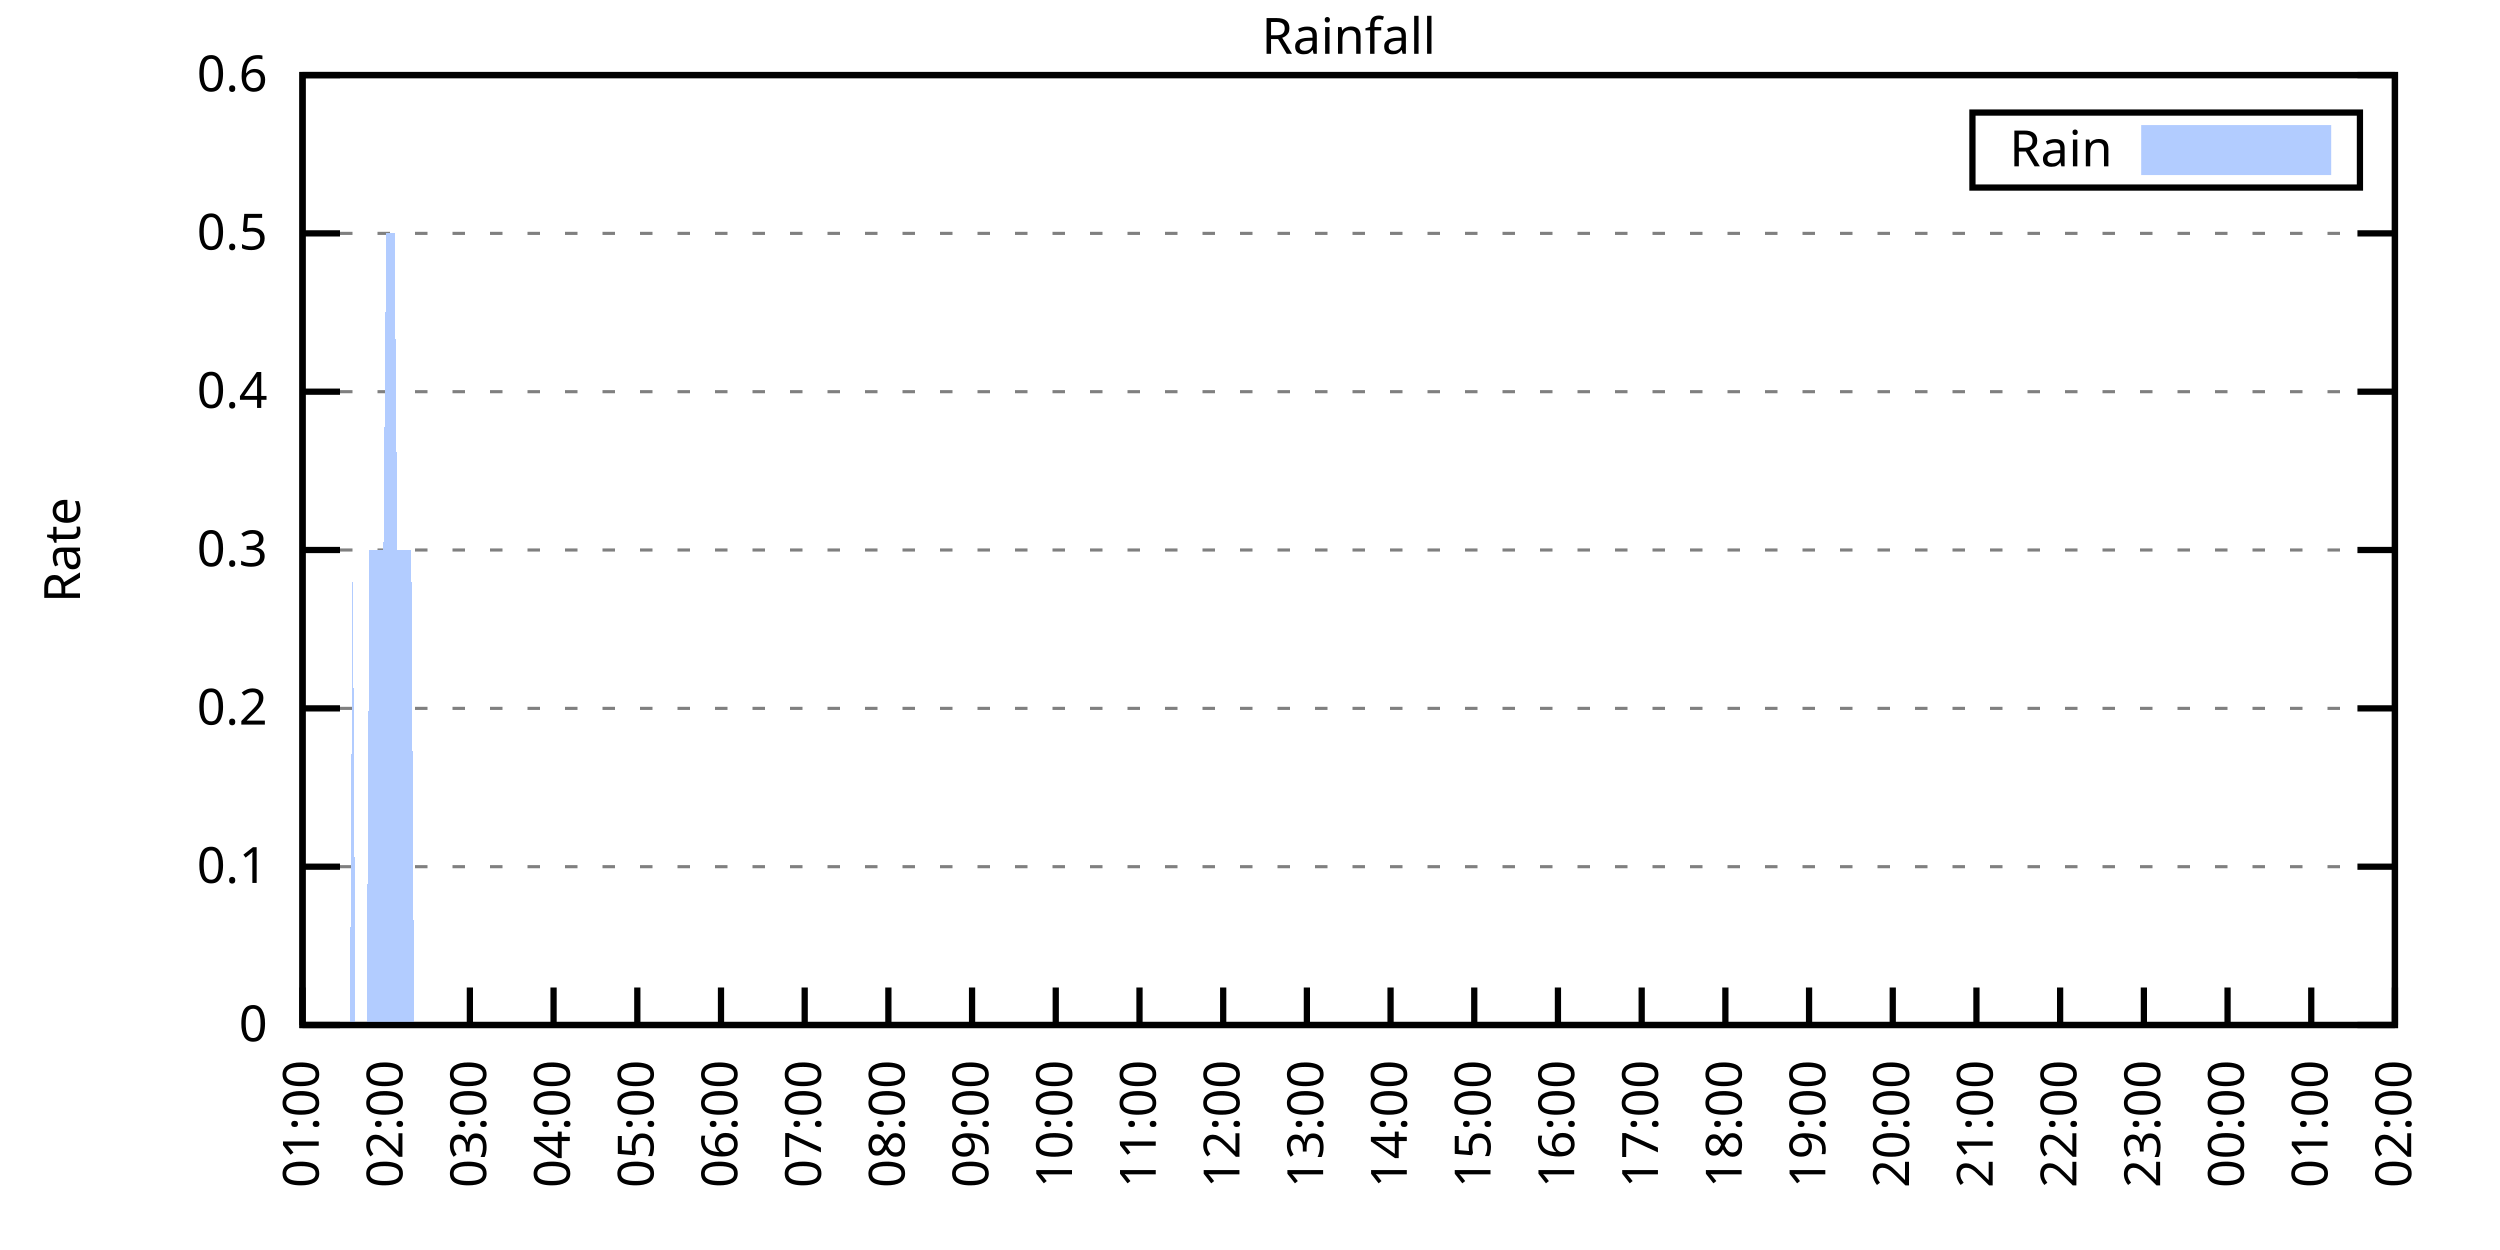
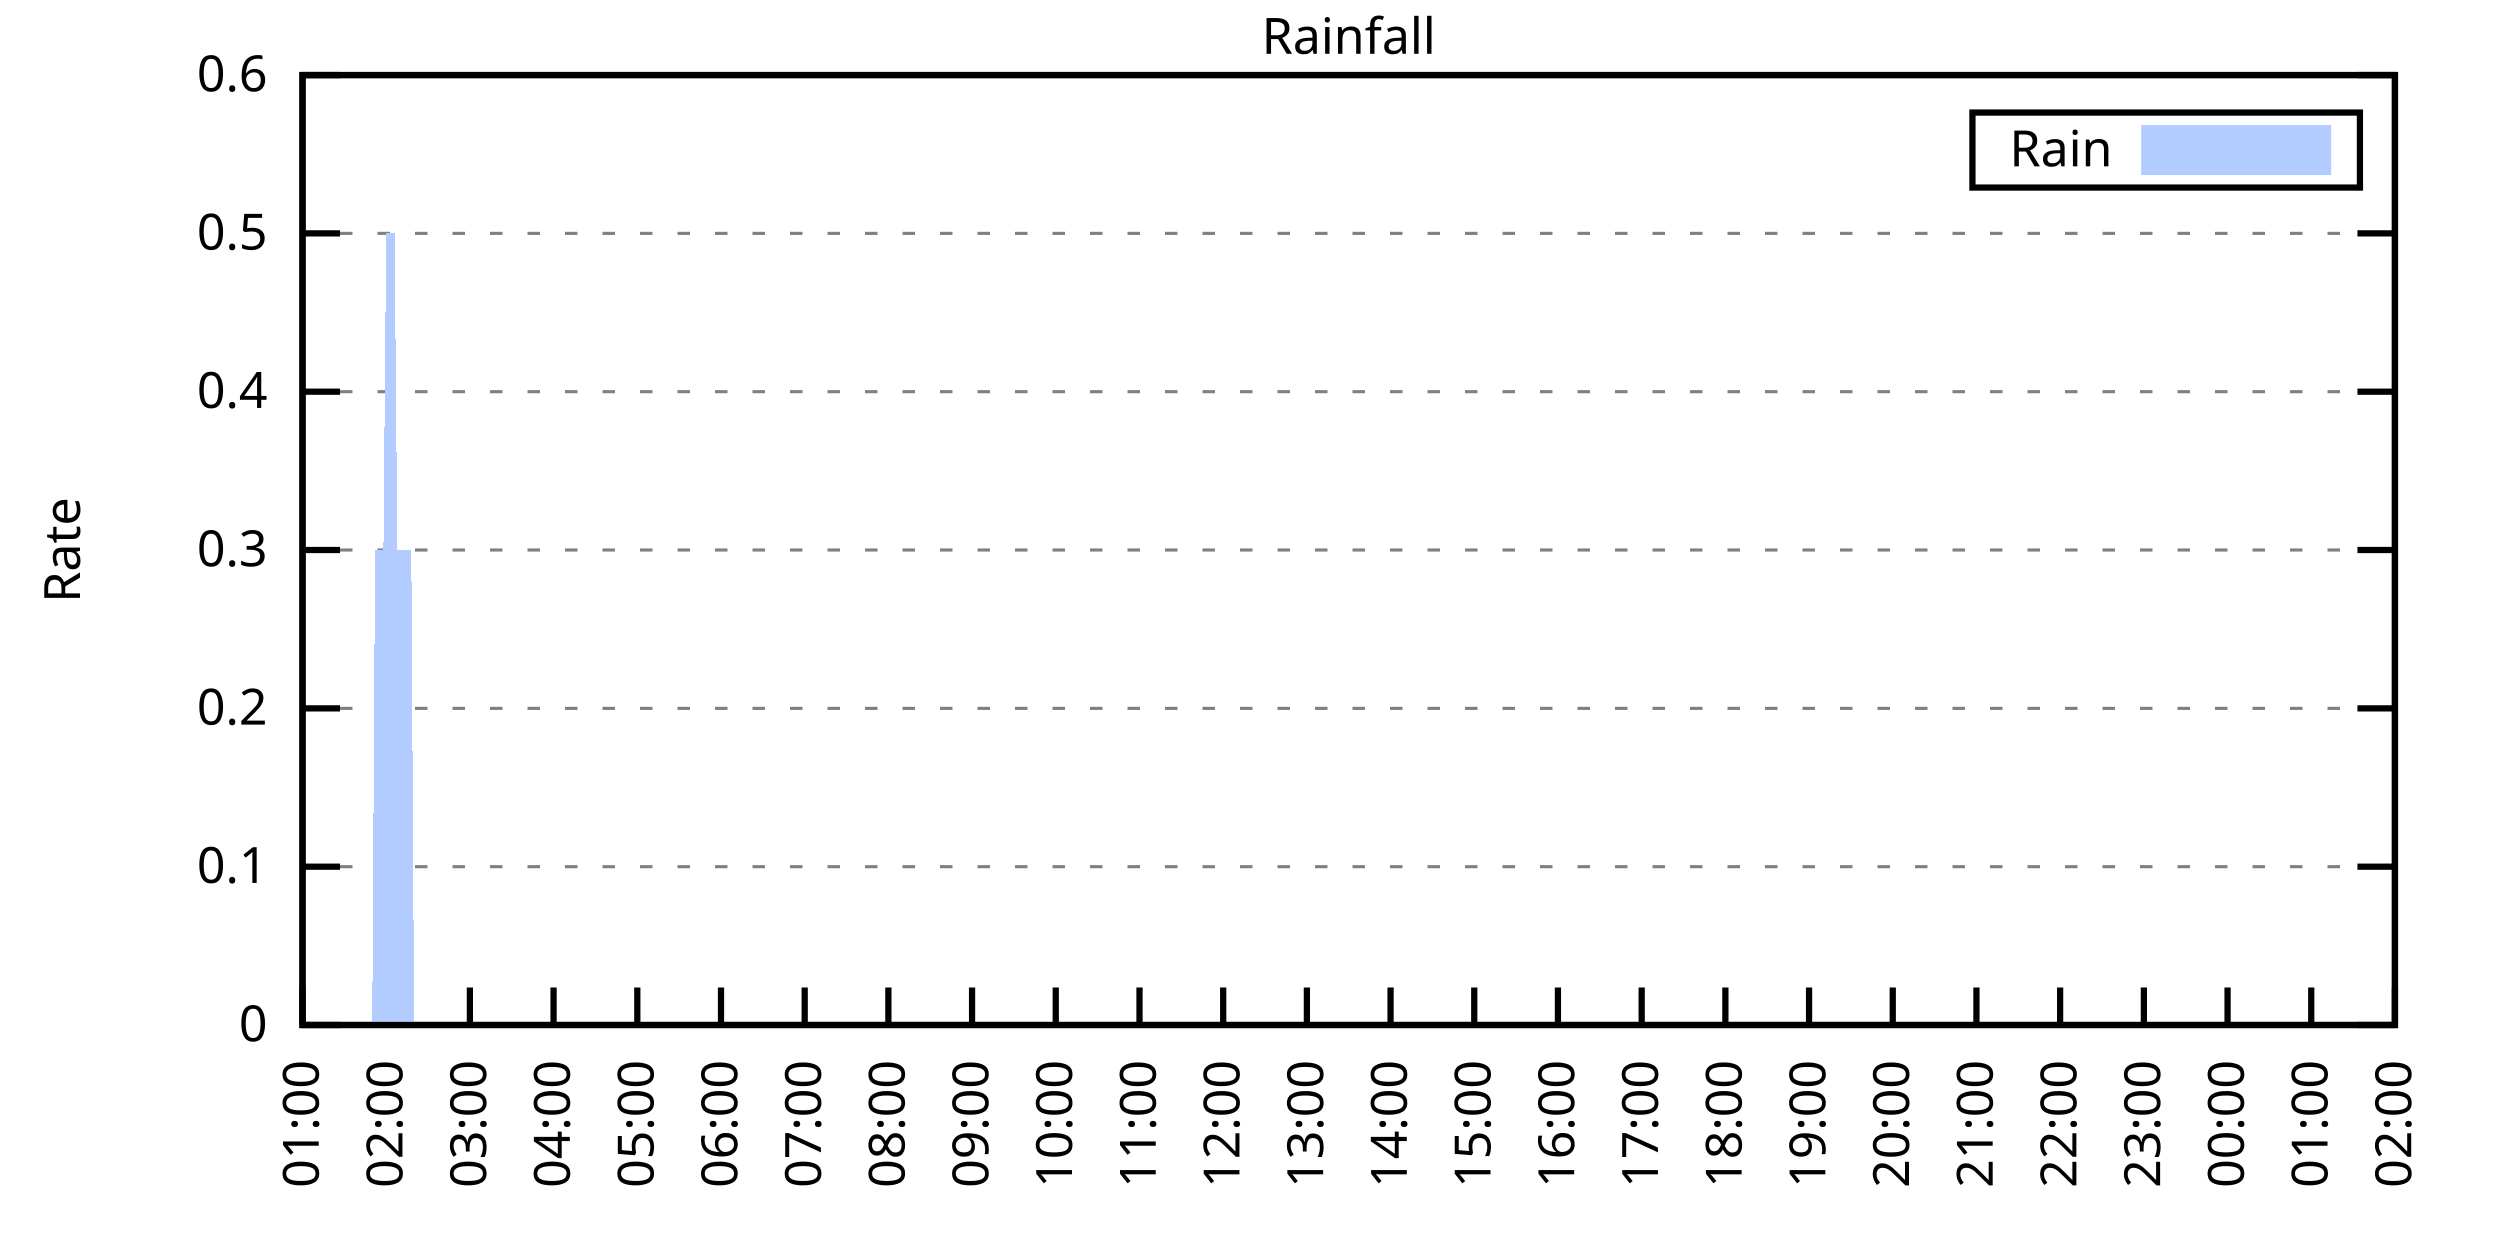
<svg xmlns="http://www.w3.org/2000/svg" xmlns:xlink="http://www.w3.org/1999/xlink" width="400" height="200" viewBox="0 0 400 200">
  <g id="gnuplot_canvas">
    <rect x="0" y="0" width="400" height="200" fill="none" />
    <defs>
      <circle id="gpDot" r="0.5" stroke-width="0.5" stroke="currentColor" />
      <path id="gpPt0" stroke-width="0.333" stroke="currentColor" d="M-1,0 h2 M0,-1 v2" />
      <path id="gpPt1" stroke-width="0.333" stroke="currentColor" d="M-1,-1 L1,1 M1,-1 L-1,1" />
      <path id="gpPt2" stroke-width="0.333" stroke="currentColor" d="M-1,0 L1,0 M0,-1 L0,1 M-1,-1 L1,1 M-1,1 L1,-1" />
      <rect id="gpPt3" stroke-width="0.333" stroke="currentColor" x="-1" y="-1" width="2" height="2" />
      <rect id="gpPt4" stroke-width="0.333" stroke="currentColor" fill="currentColor" x="-1" y="-1" width="2" height="2" />
      <circle id="gpPt5" stroke-width="0.333" stroke="currentColor" cx="0" cy="0" r="1" />
      <use xlink:href="#gpPt5" id="gpPt6" fill="currentColor" stroke="none" />
      <path id="gpPt7" stroke-width="0.333" stroke="currentColor" d="M0,-1.33 L-1.33,0.67 L1.33,0.67 z" />
      <use xlink:href="#gpPt7" id="gpPt8" fill="currentColor" stroke="none" />
      <use xlink:href="#gpPt7" id="gpPt9" stroke="currentColor" transform="rotate(180)" />
      <use xlink:href="#gpPt9" id="gpPt10" fill="currentColor" stroke="none" />
      <use xlink:href="#gpPt3" id="gpPt11" stroke="currentColor" transform="rotate(45)" />
      <use xlink:href="#gpPt11" id="gpPt12" fill="currentColor" stroke="none" />
      <path id="gpPt13" stroke-width="0.333" stroke="currentColor" d="M0,1.330 L1.265,0.411 L0.782,-1.067 L-0.782,-1.076 L-1.265,0.411 z" />
      <use xlink:href="#gpPt13" id="gpPt14" fill="currentColor" stroke="none" />
      <filter id="textbox" filterUnits="objectBoundingBox" x="0" y="0" height="1" width="1">
        <feFlood flood-color="white" flood-opacity="1" result="bgnd" />
        <feComposite in="SourceGraphic" in2="bgnd" operator="atop" />
      </filter>
      <filter id="greybox" filterUnits="objectBoundingBox" x="0" y="0" height="1" width="1">
        <feFlood flood-color="lightgrey" flood-opacity="1" result="grey" />
        <feComposite in="SourceGraphic" in2="grey" operator="atop" />
      </filter>
    </defs>
    <g fill="none" color="white" stroke="currentColor" stroke-width="1.00" stroke-linecap="butt" stroke-linejoin="miter">
</g>
    <g fill="none" color="black" stroke="currentColor" stroke-width="1.00" stroke-linecap="butt" stroke-linejoin="miter">
      <g stroke="none" shape-rendering="crispEdges">
        <polygon fill="rgb(255, 255, 255)" points="48.40,164.00 383.18,164.00 383.18,12.02 48.40,12.02 " />
      </g>
    </g>
    <g fill="none" color="black" stroke="currentColor" stroke-width="1.00" stroke-linecap="butt" stroke-linejoin="miter">
</g>
    <g fill="none" color="black" stroke="black" stroke-width="0.50" stroke-linecap="butt" stroke-linejoin="miter">
</g>
    <g fill="none" color="gray" stroke="currentColor" stroke-width="0.50" stroke-linecap="butt" stroke-linejoin="miter">
      <path stroke="gray" stroke-dasharray="2,4" class="gridline" d="M48.40,164.00 L383.19,164.00  " />
    </g>
    <g fill="none" color="gray" stroke="gray" stroke-width="1.00" stroke-linecap="butt" stroke-linejoin="miter">
</g>
    <g fill="none" color="black" stroke="currentColor" stroke-width="1.00" stroke-linecap="butt" stroke-linejoin="miter">
      <path stroke="black" d="M48.40,164.00 L54.40,164.00 M383.19,164.00 L377.19,164.00  " />
      <g transform="translate(42.80,166.60)" stroke="none" fill="black" font-family="Sans" font-size="8.00" text-anchor="end">
        <text>
          <tspan font-family="Sans"> 0</tspan>
        </text>
      </g>
    </g>
    <g fill="none" color="black" stroke="currentColor" stroke-width="1.00" stroke-linecap="butt" stroke-linejoin="miter">
</g>
    <g fill="none" color="black" stroke="black" stroke-width="0.50" stroke-linecap="butt" stroke-linejoin="miter">
</g>
    <g fill="none" color="gray" stroke="currentColor" stroke-width="0.50" stroke-linecap="butt" stroke-linejoin="miter">
      <path stroke="gray" stroke-dasharray="2,4" class="gridline" d="M48.40,138.67 L383.19,138.67  " />
    </g>
    <g fill="none" color="gray" stroke="gray" stroke-width="1.00" stroke-linecap="butt" stroke-linejoin="miter">
</g>
    <g fill="none" color="black" stroke="currentColor" stroke-width="1.00" stroke-linecap="butt" stroke-linejoin="miter">
      <path stroke="black" d="M48.40,138.67 L54.40,138.67 M383.19,138.67 L377.19,138.67  " />
      <g transform="translate(42.80,141.27)" stroke="none" fill="black" font-family="Sans" font-size="8.00" text-anchor="end">
        <text>
          <tspan font-family="Sans"> 0.1</tspan>
        </text>
      </g>
    </g>
    <g fill="none" color="black" stroke="currentColor" stroke-width="1.00" stroke-linecap="butt" stroke-linejoin="miter">
</g>
    <g fill="none" color="black" stroke="black" stroke-width="0.50" stroke-linecap="butt" stroke-linejoin="miter">
</g>
    <g fill="none" color="gray" stroke="currentColor" stroke-width="0.50" stroke-linecap="butt" stroke-linejoin="miter">
      <path stroke="gray" stroke-dasharray="2,4" class="gridline" d="M48.40,113.34 L383.19,113.34  " />
    </g>
    <g fill="none" color="gray" stroke="gray" stroke-width="1.00" stroke-linecap="butt" stroke-linejoin="miter">
</g>
    <g fill="none" color="black" stroke="currentColor" stroke-width="1.00" stroke-linecap="butt" stroke-linejoin="miter">
      <path stroke="black" d="M48.40,113.34 L54.40,113.34 M383.19,113.34 L377.19,113.34  " />
      <g transform="translate(42.80,115.94)" stroke="none" fill="black" font-family="Sans" font-size="8.00" text-anchor="end">
        <text>
          <tspan font-family="Sans"> 0.2</tspan>
        </text>
      </g>
    </g>
    <g fill="none" color="black" stroke="currentColor" stroke-width="1.00" stroke-linecap="butt" stroke-linejoin="miter">
</g>
    <g fill="none" color="black" stroke="black" stroke-width="0.50" stroke-linecap="butt" stroke-linejoin="miter">
</g>
    <g fill="none" color="gray" stroke="currentColor" stroke-width="0.50" stroke-linecap="butt" stroke-linejoin="miter">
      <path stroke="gray" stroke-dasharray="2,4" class="gridline" d="M48.40,88.00 L383.19,88.00  " />
    </g>
    <g fill="none" color="gray" stroke="gray" stroke-width="1.00" stroke-linecap="butt" stroke-linejoin="miter">
</g>
    <g fill="none" color="black" stroke="currentColor" stroke-width="1.00" stroke-linecap="butt" stroke-linejoin="miter">
      <path stroke="black" d="M48.40,88.00 L54.40,88.00 M383.19,88.00 L377.19,88.00  " />
      <g transform="translate(42.80,90.60)" stroke="none" fill="black" font-family="Sans" font-size="8.00" text-anchor="end">
        <text>
          <tspan font-family="Sans"> 0.3</tspan>
        </text>
      </g>
    </g>
    <g fill="none" color="black" stroke="currentColor" stroke-width="1.00" stroke-linecap="butt" stroke-linejoin="miter">
</g>
    <g fill="none" color="black" stroke="black" stroke-width="0.50" stroke-linecap="butt" stroke-linejoin="miter">
</g>
    <g fill="none" color="gray" stroke="currentColor" stroke-width="0.50" stroke-linecap="butt" stroke-linejoin="miter">
      <path stroke="gray" stroke-dasharray="2,4" class="gridline" d="M48.40,62.67 L383.19,62.67  " />
    </g>
    <g fill="none" color="gray" stroke="gray" stroke-width="1.00" stroke-linecap="butt" stroke-linejoin="miter">
</g>
    <g fill="none" color="black" stroke="currentColor" stroke-width="1.00" stroke-linecap="butt" stroke-linejoin="miter">
      <path stroke="black" d="M48.40,62.67 L54.40,62.67 M383.19,62.67 L377.19,62.67  " />
      <g transform="translate(42.80,65.27)" stroke="none" fill="black" font-family="Sans" font-size="8.00" text-anchor="end">
        <text>
          <tspan font-family="Sans"> 0.4</tspan>
        </text>
      </g>
    </g>
    <g fill="none" color="black" stroke="currentColor" stroke-width="1.00" stroke-linecap="butt" stroke-linejoin="miter">
</g>
    <g fill="none" color="black" stroke="black" stroke-width="0.50" stroke-linecap="butt" stroke-linejoin="miter">
</g>
    <g fill="none" color="gray" stroke="currentColor" stroke-width="0.50" stroke-linecap="butt" stroke-linejoin="miter">
      <path stroke="gray" stroke-dasharray="2,4" class="gridline" d="M48.40,37.34 L383.19,37.34  " />
    </g>
    <g fill="none" color="gray" stroke="gray" stroke-width="1.00" stroke-linecap="butt" stroke-linejoin="miter">
</g>
    <g fill="none" color="black" stroke="currentColor" stroke-width="1.00" stroke-linecap="butt" stroke-linejoin="miter">
      <path stroke="black" d="M48.40,37.34 L54.40,37.34 M383.19,37.34 L377.19,37.34  " />
      <g transform="translate(42.80,39.94)" stroke="none" fill="black" font-family="Sans" font-size="8.00" text-anchor="end">
        <text>
          <tspan font-family="Sans"> 0.5</tspan>
        </text>
      </g>
    </g>
    <g fill="none" color="black" stroke="currentColor" stroke-width="1.00" stroke-linecap="butt" stroke-linejoin="miter">
</g>
    <g fill="none" color="black" stroke="black" stroke-width="0.50" stroke-linecap="butt" stroke-linejoin="miter">
</g>
    <g fill="none" color="gray" stroke="currentColor" stroke-width="0.50" stroke-linecap="butt" stroke-linejoin="miter">
      <path stroke="gray" stroke-dasharray="2,4" class="gridline" d="M48.40,12.01 L383.19,12.01  " />
    </g>
    <g fill="none" color="gray" stroke="gray" stroke-width="1.00" stroke-linecap="butt" stroke-linejoin="miter">
</g>
    <g fill="none" color="black" stroke="currentColor" stroke-width="1.00" stroke-linecap="butt" stroke-linejoin="miter">
      <path stroke="black" d="M48.40,12.01 L54.40,12.01 M383.19,12.01 L377.19,12.01  " />
      <g transform="translate(42.80,14.61)" stroke="none" fill="black" font-family="Sans" font-size="8.00" text-anchor="end">
        <text>
          <tspan font-family="Sans"> 0.6</tspan>
        </text>
      </g>
    </g>
    <g fill="none" color="black" stroke="currentColor" stroke-width="1.00" stroke-linecap="butt" stroke-linejoin="miter">
      <path stroke="black" d="M48.40,164.00 L48.40,158.00  " />
      <g transform="translate(51.00,169.60) rotate(270.00)" stroke="none" fill="black" font-family="Sans" font-size="8.00" text-anchor="end">
        <text>
          <tspan font-family="Sans">01:00</tspan>
        </text>
      </g>
    </g>
    <g fill="none" color="black" stroke="currentColor" stroke-width="1.00" stroke-linecap="butt" stroke-linejoin="miter">
      <path stroke="black" d="M61.79,164.00 L61.79,158.00  " />
      <g transform="translate(64.39,169.60) rotate(270.00)" stroke="none" fill="black" font-family="Sans" font-size="8.00" text-anchor="end">
        <text>
          <tspan font-family="Sans">02:00</tspan>
        </text>
      </g>
    </g>
    <g fill="none" color="black" stroke="currentColor" stroke-width="1.00" stroke-linecap="butt" stroke-linejoin="miter">
      <path stroke="black" d="M75.18,164.00 L75.18,158.00  " />
      <g transform="translate(77.78,169.60) rotate(270.00)" stroke="none" fill="black" font-family="Sans" font-size="8.00" text-anchor="end">
        <text>
          <tspan font-family="Sans">03:00</tspan>
        </text>
      </g>
    </g>
    <g fill="none" color="black" stroke="currentColor" stroke-width="1.00" stroke-linecap="butt" stroke-linejoin="miter">
      <path stroke="black" d="M88.57,164.00 L88.57,158.00  " />
      <g transform="translate(91.17,169.60) rotate(270.00)" stroke="none" fill="black" font-family="Sans" font-size="8.00" text-anchor="end">
        <text>
          <tspan font-family="Sans">04:00</tspan>
        </text>
      </g>
    </g>
    <g fill="none" color="black" stroke="currentColor" stroke-width="1.00" stroke-linecap="butt" stroke-linejoin="miter">
      <path stroke="black" d="M101.97,164.00 L101.97,158.00  " />
      <g transform="translate(104.57,169.60) rotate(270.00)" stroke="none" fill="black" font-family="Sans" font-size="8.00" text-anchor="end">
        <text>
          <tspan font-family="Sans">05:00</tspan>
        </text>
      </g>
    </g>
    <g fill="none" color="black" stroke="currentColor" stroke-width="1.00" stroke-linecap="butt" stroke-linejoin="miter">
      <path stroke="black" d="M115.36,164.00 L115.36,158.00  " />
      <g transform="translate(117.96,169.60) rotate(270.00)" stroke="none" fill="black" font-family="Sans" font-size="8.00" text-anchor="end">
        <text>
          <tspan font-family="Sans">06:00</tspan>
        </text>
      </g>
    </g>
    <g fill="none" color="black" stroke="currentColor" stroke-width="1.00" stroke-linecap="butt" stroke-linejoin="miter">
      <path stroke="black" d="M128.75,164.00 L128.75,158.00  " />
      <g transform="translate(131.35,169.60) rotate(270.00)" stroke="none" fill="black" font-family="Sans" font-size="8.00" text-anchor="end">
        <text>
          <tspan font-family="Sans">07:00</tspan>
        </text>
      </g>
    </g>
    <g fill="none" color="black" stroke="currentColor" stroke-width="1.00" stroke-linecap="butt" stroke-linejoin="miter">
      <path stroke="black" d="M142.14,164.00 L142.14,158.00  " />
      <g transform="translate(144.74,169.60) rotate(270.00)" stroke="none" fill="black" font-family="Sans" font-size="8.00" text-anchor="end">
        <text>
          <tspan font-family="Sans">08:00</tspan>
        </text>
      </g>
    </g>
    <g fill="none" color="black" stroke="currentColor" stroke-width="1.00" stroke-linecap="butt" stroke-linejoin="miter">
      <path stroke="black" d="M155.53,164.00 L155.53,158.00  " />
      <g transform="translate(158.13,169.60) rotate(270.00)" stroke="none" fill="black" font-family="Sans" font-size="8.00" text-anchor="end">
        <text>
          <tspan font-family="Sans">09:00</tspan>
        </text>
      </g>
    </g>
    <g fill="none" color="black" stroke="currentColor" stroke-width="1.00" stroke-linecap="butt" stroke-linejoin="miter">
      <path stroke="black" d="M168.92,164.00 L168.92,158.00  " />
      <g transform="translate(171.52,169.60) rotate(270.00)" stroke="none" fill="black" font-family="Sans" font-size="8.00" text-anchor="end">
        <text>
          <tspan font-family="Sans">10:00</tspan>
        </text>
      </g>
    </g>
    <g fill="none" color="black" stroke="currentColor" stroke-width="1.00" stroke-linecap="butt" stroke-linejoin="miter">
      <path stroke="black" d="M182.32,164.00 L182.32,158.00  " />
      <g transform="translate(184.92,169.60) rotate(270.00)" stroke="none" fill="black" font-family="Sans" font-size="8.00" text-anchor="end">
        <text>
          <tspan font-family="Sans">11:00</tspan>
        </text>
      </g>
    </g>
    <g fill="none" color="black" stroke="currentColor" stroke-width="1.00" stroke-linecap="butt" stroke-linejoin="miter">
      <path stroke="black" d="M195.71,164.00 L195.71,158.00  " />
      <g transform="translate(198.31,169.60) rotate(270.00)" stroke="none" fill="black" font-family="Sans" font-size="8.00" text-anchor="end">
        <text>
          <tspan font-family="Sans">12:00</tspan>
        </text>
      </g>
    </g>
    <g fill="none" color="black" stroke="currentColor" stroke-width="1.00" stroke-linecap="butt" stroke-linejoin="miter">
      <path stroke="black" d="M209.10,164.00 L209.10,158.00  " />
      <g transform="translate(211.70,169.60) rotate(270.00)" stroke="none" fill="black" font-family="Sans" font-size="8.00" text-anchor="end">
        <text>
          <tspan font-family="Sans">13:00</tspan>
        </text>
      </g>
    </g>
    <g fill="none" color="black" stroke="currentColor" stroke-width="1.00" stroke-linecap="butt" stroke-linejoin="miter">
      <path stroke="black" d="M222.49,164.00 L222.49,158.00  " />
      <g transform="translate(225.09,169.60) rotate(270.00)" stroke="none" fill="black" font-family="Sans" font-size="8.00" text-anchor="end">
        <text>
          <tspan font-family="Sans">14:00</tspan>
        </text>
      </g>
    </g>
    <g fill="none" color="black" stroke="currentColor" stroke-width="1.00" stroke-linecap="butt" stroke-linejoin="miter">
      <path stroke="black" d="M235.88,164.00 L235.88,158.00  " />
      <g transform="translate(238.48,169.60) rotate(270.00)" stroke="none" fill="black" font-family="Sans" font-size="8.00" text-anchor="end">
        <text>
          <tspan font-family="Sans">15:00</tspan>
        </text>
      </g>
    </g>
    <g fill="none" color="black" stroke="currentColor" stroke-width="1.00" stroke-linecap="butt" stroke-linejoin="miter">
      <path stroke="black" d="M249.27,164.00 L249.27,158.00  " />
      <g transform="translate(251.87,169.60) rotate(270.00)" stroke="none" fill="black" font-family="Sans" font-size="8.00" text-anchor="end">
        <text>
          <tspan font-family="Sans">16:00</tspan>
        </text>
      </g>
    </g>
    <g fill="none" color="black" stroke="currentColor" stroke-width="1.00" stroke-linecap="butt" stroke-linejoin="miter">
      <path stroke="black" d="M262.67,164.00 L262.67,158.00  " />
      <g transform="translate(265.27,169.60) rotate(270.00)" stroke="none" fill="black" font-family="Sans" font-size="8.00" text-anchor="end">
        <text>
          <tspan font-family="Sans">17:00</tspan>
        </text>
      </g>
    </g>
    <g fill="none" color="black" stroke="currentColor" stroke-width="1.00" stroke-linecap="butt" stroke-linejoin="miter">
      <path stroke="black" d="M276.06,164.00 L276.06,158.00  " />
      <g transform="translate(278.66,169.60) rotate(270.00)" stroke="none" fill="black" font-family="Sans" font-size="8.00" text-anchor="end">
        <text>
          <tspan font-family="Sans">18:00</tspan>
        </text>
      </g>
    </g>
    <g fill="none" color="black" stroke="currentColor" stroke-width="1.00" stroke-linecap="butt" stroke-linejoin="miter">
      <path stroke="black" d="M289.45,164.00 L289.45,158.00  " />
      <g transform="translate(292.05,169.60) rotate(270.00)" stroke="none" fill="black" font-family="Sans" font-size="8.00" text-anchor="end">
        <text>
          <tspan font-family="Sans">19:00</tspan>
        </text>
      </g>
    </g>
    <g fill="none" color="black" stroke="currentColor" stroke-width="1.00" stroke-linecap="butt" stroke-linejoin="miter">
      <path stroke="black" d="M302.84,164.00 L302.84,158.00  " />
      <g transform="translate(305.44,169.60) rotate(270.00)" stroke="none" fill="black" font-family="Sans" font-size="8.00" text-anchor="end">
        <text>
          <tspan font-family="Sans">20:00</tspan>
        </text>
      </g>
    </g>
    <g fill="none" color="black" stroke="currentColor" stroke-width="1.00" stroke-linecap="butt" stroke-linejoin="miter">
      <path stroke="black" d="M316.23,164.00 L316.23,158.00  " />
      <g transform="translate(318.83,169.60) rotate(270.00)" stroke="none" fill="black" font-family="Sans" font-size="8.00" text-anchor="end">
        <text>
          <tspan font-family="Sans">21:00</tspan>
        </text>
      </g>
    </g>
    <g fill="none" color="black" stroke="currentColor" stroke-width="1.00" stroke-linecap="butt" stroke-linejoin="miter">
      <path stroke="black" d="M329.62,164.00 L329.62,158.00  " />
      <g transform="translate(332.22,169.60) rotate(270.00)" stroke="none" fill="black" font-family="Sans" font-size="8.00" text-anchor="end">
        <text>
          <tspan font-family="Sans">22:00</tspan>
        </text>
      </g>
    </g>
    <g fill="none" color="black" stroke="currentColor" stroke-width="1.00" stroke-linecap="butt" stroke-linejoin="miter">
      <path stroke="black" d="M343.02,164.00 L343.02,158.00  " />
      <g transform="translate(345.62,169.60) rotate(270.00)" stroke="none" fill="black" font-family="Sans" font-size="8.00" text-anchor="end">
        <text>
          <tspan font-family="Sans">23:00</tspan>
        </text>
      </g>
    </g>
    <g fill="none" color="black" stroke="currentColor" stroke-width="1.00" stroke-linecap="butt" stroke-linejoin="miter">
      <path stroke="black" d="M356.41,164.00 L356.41,158.00  " />
      <g transform="translate(359.01,169.60) rotate(270.00)" stroke="none" fill="black" font-family="Sans" font-size="8.00" text-anchor="end">
        <text>
          <tspan font-family="Sans">00:00</tspan>
        </text>
      </g>
    </g>
    <g fill="none" color="black" stroke="currentColor" stroke-width="1.00" stroke-linecap="butt" stroke-linejoin="miter">
      <path stroke="black" d="M369.80,164.00 L369.80,158.00  " />
      <g transform="translate(372.40,169.60) rotate(270.00)" stroke="none" fill="black" font-family="Sans" font-size="8.00" text-anchor="end">
        <text>
          <tspan font-family="Sans">01:00</tspan>
        </text>
      </g>
    </g>
    <g fill="none" color="black" stroke="currentColor" stroke-width="1.00" stroke-linecap="butt" stroke-linejoin="miter">
      <path stroke="black" d="M383.19,164.00 L383.19,158.00  " />
      <g transform="translate(385.79,169.60) rotate(270.00)" stroke="none" fill="black" font-family="Sans" font-size="8.00" text-anchor="end">
        <text>
          <tspan font-family="Sans">02:00</tspan>
        </text>
      </g>
    </g>
    <g fill="none" color="black" stroke="currentColor" stroke-width="1.00" stroke-linecap="butt" stroke-linejoin="miter">
</g>
    <g fill="none" color="black" stroke="currentColor" stroke-width="1.00" stroke-linecap="butt" stroke-linejoin="miter">
      <path stroke="black" d="M48.40,12.01 L48.40,164.00 L383.19,164.00 L383.19,12.01 L48.40,12.01 Z  " />
    </g>
    <g fill="none" color="black" stroke="currentColor" stroke-width="1.00" stroke-linecap="butt" stroke-linejoin="miter">
</g>
    <g fill="none" color="black" stroke="currentColor" stroke-width="1.00" stroke-linecap="butt" stroke-linejoin="miter">
      <path stroke="black" d="M315.59,30.01 L315.59,18.01 L377.59,18.01 L377.59,30.01 L315.59,30.01 Z  " />
    </g>
    <g id="Rainfall_plot_1">
      <g fill="none" color="white" stroke="black" stroke-width="2.00" stroke-linecap="butt" stroke-linejoin="miter">
</g>
      <g fill="none" color="black" stroke="currentColor" stroke-width="2.00" stroke-linecap="butt" stroke-linejoin="miter">
        <g transform="translate(337.99,26.61)" stroke="none" fill="black" font-family="Sans" font-size="8.00" text-anchor="end">
          <text>
            <tspan font-family="Sans">Rain</tspan>
          </text>
        </g>
      </g>
      <g fill="none" color="black" stroke="currentColor" stroke-width="2.00" stroke-linecap="butt" stroke-linejoin="miter">
        <g stroke="none" shape-rendering="crispEdges">
          <polygon fill="rgb(178, 204, 255)" points="343.59,27.01 371.99,27.01 371.99,21.01 343.59,21.01 " />
        </g>
        <path stroke="rgb(178, 204, 255)" d="M343.59,27.01 L371.99,27.01 L371.99,21.01 L343.59,21.01 L343.59,27.01 Z  " />
      </g>
      <g fill="none" color="black" stroke="currentColor" stroke-width="2.00" stroke-linecap="butt" stroke-linejoin="miter">
        <g stroke="none" shape-rendering="crispEdges">
-           <polygon fill="rgb(178, 204, 255)" points="51.97,164.00 52.42,164.00 52.86,164.00 53.31,164.00 53.76,164.00 54.20,164.00 54.65,164.00 55.10,164.00 55.54,164.00 55.99,164.00 56.43,88.00 56.88,164.00 57.33,164.00 57.77,164.00 58.22,164.00 58.67,164.00 59.11,88.00 59.56,88.00 60.01,88.00 60.45,88.00 60.90,88.00 61.35,88.00 61.79,37.34 62.24,37.34 62.68,37.34 63.13,37.34 63.58,88.00 64.02,88.00 64.47,88.00 64.92,88.00 65.36,88.00 65.81,88.00 66.26,164.00 66.70,164.00 67.15,164.00 67.59,164.00 68.04,164.00 68.49,164.00 68.93,164.00 69.38,164.00 69.83,164.00 70.27,164.00 70.72,164.00 71.17,164.00 71.61,164.00 72.06,164.00 72.50,164.00 72.95,164.00 73.40,164.00 73.84,164.00 74.29,164.00 74.74,164.00 75.18,164.00 75.63,164.00 76.08,164.00 76.52,164.00 76.97,164.00 77.42,164.00 77.86,164.00 78.31,164.00 78.75,164.00 79.20,164.00 79.65,164.00 80.09,164.00 80.54,164.00 80.99,164.00 81.43,164.00 81.88,164.00 82.33,164.00 82.77,164.00 83.22,164.00 83.66,164.00 84.11,164.00 84.56,164.00 85.00,164.00 85.45,164.00 85.90,164.00 86.34,164.00 86.79,164.00 87.24,164.00 87.68,164.00 88.13,164.00 88.57,164.00 89.02,164.00 89.47,164.00 89.91,164.00 90.36,164.00 90.81,164.00 91.25,164.00 91.70,164.00 92.15,164.00 92.59,164.00 93.04,164.00 93.49,164.00 93.93,164.00 94.38,164.00 94.82,164.00 95.27,164.00 95.72,164.00 96.16,164.00 96.61,164.00 97.06,164.00 97.50,164.00 97.95,164.00 98.40,164.00 98.84,164.00 99.29,164.00 99.73,164.00 100.18,164.00 100.63,164.00 101.07,164.00 101.52,164.00 101.97,164.00 102.41,164.00 102.86,164.00 103.31,164.00 103.75,164.00 104.20,164.00 104.64,164.00 105.09,164.00 105.54,164.00 105.98,164.00 106.43,164.00 106.88,164.00 107.32,164.00 107.77,164.00 108.22,164.00 108.66,164.00 109.11,164.00 109.55,164.00 110.00,164.00 110.45,164.00 110.89,164.00 111.34,164.00 111.79,164.00 112.23,164.00 112.68,164.00 113.13,164.00 113.57,164.00 114.02,164.00 114.47,164.00 114.91,164.00 115.36,164.00 115.80,164.00 116.25,164.00 116.70,164.00 117.14,164.00 117.59,164.00 118.04,164.00 118.48,164.00 118.93,164.00 119.38,164.00 119.82,164.00 120.27,164.00 120.71,164.00 121.16,164.00 121.61,164.00 122.05,164.00 122.50,164.00 122.95,164.00 123.39,164.00 123.84,164.00 124.29,164.00 124.73,164.00 125.18,164.00 125.62,164.00 126.07,164.00 126.52,164.00 126.96,164.00 127.41,164.00 127.86,164.00 128.30,164.00 128.75,164.00 129.20,164.00 129.64,164.00 130.09,164.00 130.54,164.00 130.98,164.00 131.43,164.00 131.87,164.00 132.32,164.00 132.77,164.00 133.21,164.00 133.66,164.00 134.11,164.00 134.55,164.00 135.00,164.00 135.45,164.00 135.89,164.00 136.34,164.00 136.78,164.00 137.23,164.00 137.68,164.00 138.12,164.00 138.57,164.00 139.02,164.00 139.46,164.00 139.91,164.00 140.36,164.00 140.80,164.00 141.25,164.00 141.69,164.00 142.14,164.00 142.59,164.00 143.03,164.00 143.48,164.00 143.93,164.00 144.37,164.00 144.82,164.00 145.27,164.00 145.71,164.00 146.16,164.00 146.61,164.00 147.05,164.00 147.50,164.00 147.94,164.00 148.39,164.00 148.84,164.00 149.28,164.00 149.73,164.00 150.18,164.00 150.62,164.00 151.07,164.00 151.52,164.00 151.96,164.00 152.41,164.00 152.85,164.00 153.30,164.00 153.75,164.00 154.19,164.00 154.64,164.00 155.09,164.00 155.53,164.00 155.98,164.00 156.43,164.00 156.87,164.00 157.32,164.00 157.76,164.00 158.21,164.00 158.66,164.00 159.10,164.00 159.55,164.00 160.00,164.00 160.44,164.00 160.89,164.00 161.34,164.00 161.78,164.00 162.23,164.00 162.67,164.00 163.12,164.00 163.57,164.00 164.01,164.00 164.46,164.00 164.91,164.00 165.35,164.00 165.80,164.00 166.25,164.00 166.69,164.00 167.14,164.00 167.59,164.00 168.03,164.00 168.48,164.00 168.92,164.00 169.37,164.00 169.82,164.00 170.26,164.00 170.71,164.00 171.16,164.00 171.60,164.00 172.05,164.00 172.50,164.00 172.94,164.00 173.39,164.00 173.83,164.00 174.28,164.00 174.73,164.00 175.17,164.00 175.62,164.00 176.07,164.00 176.51,164.00 176.96,164.00 177.41,164.00 177.85,164.00 178.30,164.00 178.74,164.00 179.19,164.00 179.64,164.00 180.08,164.00 180.53,164.00 180.98,164.00 181.42,164.00 181.87,164.00 182.32,164.00 182.76,164.00 183.21,164.00 183.66,164.00 184.10,164.00 184.55,164.00 184.99,164.00 185.44,164.00 185.89,164.00 186.33,164.00 186.78,164.00 187.23,164.00 187.67,164.00 188.12,164.00 188.57,164.00 189.01,164.00 189.46,164.00 189.90,164.00 190.35,164.00 190.80,164.00 191.24,164.00 191.69,164.00 192.14,164.00 192.58,164.00 193.03,164.00 193.48,164.00 193.92,164.00 194.37,164.00 194.81,164.00 195.26,164.00 195.71,164.00 196.15,164.00 196.60,164.00 197.05,164.00 197.49,164.00 197.94,164.00 198.39,164.00 198.83,164.00 199.28,164.00 199.73,164.00 200.17,164.00 200.62,164.00 201.06,164.00 201.51,164.00 201.96,164.00 202.40,164.00 202.85,164.00 203.30,164.00 203.74,164.00 204.19,164.00 204.64,164.00 205.08,164.00 205.53,164.00 205.97,164.00 206.42,164.00 206.87,164.00 207.31,164.00 207.76,164.00 208.21,164.00 208.65,164.00 209.10,164.00 209.55,164.00 209.99,164.00 210.44,164.00 210.88,164.00 211.33,164.00 211.78,164.00 212.22,164.00 212.67,164.00 213.12,164.00 213.56,164.00 214.01,164.00 214.46,164.00 214.90,164.00 215.35,164.00 215.80,164.00 216.24,164.00 216.69,164.00 217.13,164.00 217.58,164.00 218.03,164.00 218.47,164.00 218.92,164.00 219.37,164.00 219.81,164.00 220.26,164.00 220.71,164.00 221.15,164.00 221.60,164.00 222.04,164.00 222.49,164.00 222.94,164.00 223.38,164.00 223.83,164.00 224.28,164.00 224.72,164.00 225.17,164.00 225.62,164.00 226.06,164.00 226.51,164.00 226.95,164.00 227.40,164.00 227.85,164.00 228.29,164.00 228.74,164.00 229.19,164.00 229.63,164.00 230.08,164.00 230.53,164.00 230.97,164.00 231.42,164.00 231.86,164.00 232.31,164.00 232.76,164.00 233.20,164.00 233.65,164.00 234.10,164.00 234.54,164.00 234.99,164.00 235.44,164.00 235.88,164.00 236.33,164.00 236.78,164.00 237.22,164.00 237.67,164.00 238.11,164.00 238.56,164.00 239.01,164.00 239.45,164.00 239.90,164.00 240.35,164.00 240.79,164.00 241.24,164.00 241.69,164.00 242.13,164.00 242.58,164.00 243.02,164.00 243.47,164.00 243.92,164.00 244.36,164.00 244.81,164.00 245.26,164.00 245.70,164.00 246.15,164.00 246.60,164.00 247.04,164.00 247.49,164.00 247.93,164.00 248.38,164.00 248.83,164.00 249.27,164.00 249.72,164.00 250.17,164.00 250.61,164.00 251.06,164.00 251.51,164.00 251.95,164.00 252.40,164.00 252.85,164.00 253.29,164.00 253.74,164.00 254.18,164.00 254.63,164.00 255.08,164.00 255.52,164.00 255.97,164.00 256.42,164.00 256.86,164.00 257.31,164.00 257.76,164.00 258.20,164.00 258.65,164.00 259.09,164.00 259.54,164.00 259.99,164.00 260.43,164.00 260.88,164.00 261.33,164.00 261.77,164.00 262.22,164.00 262.67,164.00 263.11,164.00 263.56,164.00 264.00,164.00 264.45,164.00 264.90,164.00 265.34,164.00 265.79,164.00 266.24,164.00 266.68,164.00 267.13,164.00 267.58,164.00 268.02,164.00 268.47,164.00 268.92,164.00 269.36,164.00 269.81,164.00 270.25,164.00 270.70,164.00 271.15,164.00 271.59,164.00 272.04,164.00 272.49,164.00 272.93,164.00 273.38,164.00 273.83,164.00 274.27,164.00 274.72,164.00 275.16,164.00 275.61,164.00 276.06,164.00 276.50,164.00 276.95,164.00 277.40,164.00 277.84,164.00 278.29,164.00 278.74,164.00 279.18,164.00 279.63,164.00 280.07,164.00 280.52,164.00 280.97,164.00 281.41,164.00 281.86,164.00 282.31,164.00 282.75,164.00 283.20,164.00 283.65,164.00 284.09,164.00 284.54,164.00 284.98,164.00 285.43,164.00 285.88,164.00 286.32,164.00 286.77,164.00 287.22,164.00 287.66,164.00 288.11,164.00 288.56,164.00 289.00,164.00 289.45,164.00 289.90,164.00 290.34,164.00 290.79,164.00 291.23,164.00 291.68,164.00 292.13,164.00 292.57,164.00 293.02,164.00 293.47,164.00 293.91,164.00 294.36,164.00 294.81,164.00 295.25,164.00 295.70,164.00 296.14,164.00 296.59,164.00 297.04,164.00 297.48,164.00 297.93,164.00 298.38,164.00 298.82,164.00 299.27,164.00 299.72,164.00 300.16,164.00 300.61,164.00 301.05,164.00 301.50,164.00 301.95,164.00 302.39,164.00 302.84,164.00 303.29,164.00 303.73,164.00 304.18,164.00 304.63,164.00 305.07,164.00 305.52,164.00 305.97,164.00 306.41,164.00 306.86,164.00 307.30,164.00 307.75,164.00 308.20,164.00 308.64,164.00 309.09,164.00 309.54,164.00 309.98,164.00 310.43,164.00 310.88,164.00 311.32,164.00 311.77,164.00 312.21,164.00 312.66,164.00 313.11,164.00 313.55,164.00 314.00,164.00 314.45,164.00 314.89,164.00 315.34,164.00 315.79,164.00 316.23,164.00 316.68,164.00 317.12,164.00 317.57,164.00 318.02,164.00 318.46,164.00 318.91,164.00 319.36,164.00 319.80,164.00 320.25,164.00 320.70,164.00 321.14,164.00 321.59,164.00 322.04,164.00 322.48,164.00 322.93,164.00 323.37,164.00 323.82,164.00 324.27,164.00 324.71,164.00 325.16,164.00 325.61,164.00 326.05,164.00 326.50,164.00 326.95,164.00 327.39,164.00 327.84,164.00 328.28,164.00 328.73,164.00 329.18,164.00 329.62,164.00 330.07,164.00 330.52,164.00 330.96,164.00 331.41,164.00 331.86,164.00 332.30,164.00 332.75,164.00 333.19,164.00 333.64,164.00 334.09,164.00 334.53,164.00 334.98,164.00 335.43,164.00 335.87,164.00 336.32,164.00 336.77,164.00 337.21,164.00 337.66,164.00 338.10,164.00 338.55,164.00 339.00,164.00 339.44,164.00 339.89,164.00 340.34,164.00 340.78,164.00 341.23,164.00 341.68,164.00 342.12,164.00 342.57,164.00 343.02,164.00 343.46,164.00 343.91,164.00 344.35,164.00 344.80,164.00 345.25,164.00 345.69,164.00 346.14,164.00 346.59,164.00 347.03,164.00 347.48,164.00 347.93,164.00 348.37,164.00 348.82,164.00 349.26,164.00 349.71,164.00 350.16,164.00 350.60,164.00 351.05,164.00 351.50,164.00 351.94,164.00 352.39,164.00 352.84,164.00 353.28,164.00 353.73,164.00 354.17,164.00 354.62,164.00 355.07,164.00 355.51,164.00 355.96,164.00 356.41,164.00 356.85,164.00 357.30,164.00 357.75,164.00 358.19,164.00 358.64,164.00 359.09,164.00 359.53,164.00 359.98,164.00 360.42,164.00 360.87,164.00 361.32,164.00 361.76,164.00 362.21,164.00 362.66,164.00 363.10,164.00 363.55,164.00 364.00,164.00 364.44,164.00 364.89,164.00 365.33,164.00 365.78,164.00 366.23,164.00 366.67,164.00 367.12,164.00 367.57,164.00 368.01,164.00 368.46,164.00 368.91,164.00 369.35,164.00 369.80,164.00 370.24,164.00 370.69,164.00 371.14,164.00 371.58,164.00 372.03,164.00 372.48,164.00 372.92,164.00 372.92,164.00 51.97,164.00 " />
+           <polygon fill="rgb(178, 204, 255)" points="55.54,164.00 55.99,164.00 56.43,164.00 56.88,164.00 57.33,164.00 57.77,164.00 58.22,164.00 58.67,164.00 59.11,164.00 59.56,164.00 60.01,88.00 60.45,88.00 60.90,88.00 61.35,88.00 61.79,37.34 62.24,37.34 62.68,37.34 63.13,37.34 63.58,88.00 64.02,88.00 64.47,88.00 64.92,88.00 65.36,88.00 65.81,88.00 66.26,164.00 66.70,164.00 67.15,164.00 67.59,164.00 68.04,164.00 68.49,164.00 68.93,164.00 69.38,164.00 69.83,164.00 70.27,164.00 70.72,164.00 71.17,164.00 71.61,164.00 72.06,164.00 72.50,164.00 72.95,164.00 73.40,164.00 73.84,164.00 74.29,164.00 74.74,164.00 75.18,164.00 75.63,164.00 76.08,164.00 76.52,164.00 76.97,164.00 77.42,164.00 77.86,164.00 78.31,164.00 78.75,164.00 79.20,164.00 79.65,164.00 80.09,164.00 80.54,164.00 80.99,164.00 81.43,164.00 81.88,164.00 82.33,164.00 82.77,164.00 83.22,164.00 83.66,164.00 84.11,164.00 84.56,164.00 85.00,164.00 85.45,164.00 85.90,164.00 86.34,164.00 86.79,164.00 87.24,164.00 87.68,164.00 88.13,164.00 88.57,164.00 89.02,164.00 89.47,164.00 89.91,164.00 90.36,164.00 90.81,164.00 91.25,164.00 91.70,164.00 92.15,164.00 92.59,164.00 93.04,164.00 93.49,164.00 93.93,164.00 94.38,164.00 94.82,164.00 95.27,164.00 95.72,164.00 96.16,164.00 96.61,164.00 97.06,164.00 97.50,164.00 97.95,164.00 98.40,164.00 98.84,164.00 99.29,164.00 99.73,164.00 100.18,164.00 100.63,164.00 101.07,164.00 101.52,164.00 101.97,164.00 102.41,164.00 102.86,164.00 103.31,164.00 103.75,164.00 104.20,164.00 104.64,164.00 105.09,164.00 105.54,164.00 105.98,164.00 106.43,164.00 106.88,164.00 107.32,164.00 107.77,164.00 108.22,164.00 108.66,164.00 109.11,164.00 109.55,164.00 110.00,164.00 110.45,164.00 110.89,164.00 111.34,164.00 111.79,164.00 112.23,164.00 112.68,164.00 113.13,164.00 113.57,164.00 114.02,164.00 114.47,164.00 114.91,164.00 115.36,164.00 115.80,164.00 116.25,164.00 116.70,164.00 117.14,164.00 117.59,164.00 118.04,164.00 118.48,164.00 118.93,164.00 119.38,164.00 119.82,164.00 120.27,164.00 120.71,164.00 121.16,164.00 121.61,164.00 122.05,164.00 122.50,164.00 122.95,164.00 123.39,164.00 123.84,164.00 124.29,164.00 124.73,164.00 125.18,164.00 125.62,164.00 126.07,164.00 126.52,164.00 126.96,164.00 127.41,164.00 127.86,164.00 128.30,164.00 128.75,164.00 129.20,164.00 129.64,164.00 130.09,164.00 130.54,164.00 130.98,164.00 131.43,164.00 131.87,164.00 132.32,164.00 132.77,164.00 133.21,164.00 133.66,164.00 134.11,164.00 134.55,164.00 135.00,164.00 135.45,164.00 135.89,164.00 136.34,164.00 136.78,164.00 137.23,164.00 137.68,164.00 138.12,164.00 138.57,164.00 139.02,164.00 139.46,164.00 139.91,164.00 140.36,164.00 140.80,164.00 141.25,164.00 141.69,164.00 142.14,164.00 142.59,164.00 143.03,164.00 143.48,164.00 143.93,164.00 144.37,164.00 144.82,164.00 145.27,164.00 145.71,164.00 146.16,164.00 146.61,164.00 147.05,164.00 147.50,164.00 147.94,164.00 148.39,164.00 148.84,164.00 149.28,164.00 149.73,164.00 150.18,164.00 150.62,164.00 151.07,164.00 151.52,164.00 151.96,164.00 152.41,164.00 152.85,164.00 153.30,164.00 153.75,164.00 154.19,164.00 154.64,164.00 155.09,164.00 155.53,164.00 155.98,164.00 156.43,164.00 156.87,164.00 157.32,164.00 157.76,164.00 158.21,164.00 158.66,164.00 159.10,164.00 159.55,164.00 160.00,164.00 160.44,164.00 160.89,164.00 161.34,164.00 161.78,164.00 162.23,164.00 162.67,164.00 163.12,164.00 163.57,164.00 164.01,164.00 164.46,164.00 164.91,164.00 165.35,164.00 165.80,164.00 166.25,164.00 166.69,164.00 167.14,164.00 167.59,164.00 168.03,164.00 168.48,164.00 168.92,164.00 169.37,164.00 169.82,164.00 170.26,164.00 170.71,164.00 171.16,164.00 171.60,164.00 172.05,164.00 172.50,164.00 172.94,164.00 173.39,164.00 173.83,164.00 174.28,164.00 174.73,164.00 175.17,164.00 175.62,164.00 176.07,164.00 176.51,164.00 176.96,164.00 177.41,164.00 177.85,164.00 178.30,164.00 178.74,164.00 179.19,164.00 179.64,164.00 180.08,164.00 180.53,164.00 180.98,164.00 181.42,164.00 181.87,164.00 182.32,164.00 182.76,164.00 183.21,164.00 183.66,164.00 184.10,164.00 184.55,164.00 184.99,164.00 185.44,164.00 185.89,164.00 186.33,164.00 186.78,164.00 187.23,164.00 187.67,164.00 188.12,164.00 188.57,164.00 189.01,164.00 189.46,164.00 189.90,164.00 190.35,164.00 190.80,164.00 191.24,164.00 191.69,164.00 192.14,164.00 192.58,164.00 193.03,164.00 193.48,164.00 193.92,164.00 194.37,164.00 194.81,164.00 195.26,164.00 195.71,164.00 196.15,164.00 196.60,164.00 197.05,164.00 197.49,164.00 197.94,164.00 198.39,164.00 198.83,164.00 199.28,164.00 199.73,164.00 200.17,164.00 200.62,164.00 201.06,164.00 201.51,164.00 201.96,164.00 202.40,164.00 202.85,164.00 203.30,164.00 203.74,164.00 204.19,164.00 204.64,164.00 205.08,164.00 205.53,164.00 205.97,164.00 206.42,164.00 206.87,164.00 207.31,164.00 207.76,164.00 208.21,164.00 208.65,164.00 209.10,164.00 209.55,164.00 209.99,164.00 210.44,164.00 210.88,164.00 211.33,164.00 211.78,164.00 212.22,164.00 212.67,164.00 213.12,164.00 213.56,164.00 214.01,164.00 214.46,164.00 214.90,164.00 215.35,164.00 215.80,164.00 216.24,164.00 216.69,164.00 217.13,164.00 217.58,164.00 218.03,164.00 218.47,164.00 218.92,164.00 219.37,164.00 219.81,164.00 220.26,164.00 220.71,164.00 221.15,164.00 221.60,164.00 222.04,164.00 222.49,164.00 222.94,164.00 223.38,164.00 223.83,164.00 224.28,164.00 224.72,164.00 225.17,164.00 225.62,164.00 226.06,164.00 226.51,164.00 226.95,164.00 227.40,164.00 227.85,164.00 228.29,164.00 228.74,164.00 229.19,164.00 229.63,164.00 230.08,164.00 230.53,164.00 230.97,164.00 231.42,164.00 231.86,164.00 232.31,164.00 232.76,164.00 233.20,164.00 233.65,164.00 234.10,164.00 234.54,164.00 234.99,164.00 235.44,164.00 235.88,164.00 236.33,164.00 236.78,164.00 237.22,164.00 237.67,164.00 238.11,164.00 238.56,164.00 239.01,164.00 239.45,164.00 239.90,164.00 240.35,164.00 240.79,164.00 241.24,164.00 241.69,164.00 242.13,164.00 242.58,164.00 243.02,164.00 243.47,164.00 243.92,164.00 244.36,164.00 244.81,164.00 245.26,164.00 245.70,164.00 246.15,164.00 246.60,164.00 247.04,164.00 247.49,164.00 247.93,164.00 248.38,164.00 248.83,164.00 249.27,164.00 249.72,164.00 250.17,164.00 250.61,164.00 251.06,164.00 251.51,164.00 251.95,164.00 252.40,164.00 252.85,164.00 253.29,164.00 253.74,164.00 254.18,164.00 254.63,164.00 255.08,164.00 255.52,164.00 255.97,164.00 256.42,164.00 256.86,164.00 257.31,164.00 257.76,164.00 258.20,164.00 258.65,164.00 259.09,164.00 259.54,164.00 259.99,164.00 260.43,164.00 260.88,164.00 261.33,164.00 261.77,164.00 262.22,164.00 262.67,164.00 263.11,164.00 263.56,164.00 264.00,164.00 264.45,164.00 264.90,164.00 265.34,164.00 265.79,164.00 266.24,164.00 266.68,164.00 267.13,164.00 267.58,164.00 268.02,164.00 268.47,164.00 268.92,164.00 269.36,164.00 269.81,164.00 270.25,164.00 270.70,164.00 271.15,164.00 271.59,164.00 272.04,164.00 272.49,164.00 272.93,164.00 273.38,164.00 273.83,164.00 274.27,164.00 274.72,164.00 275.16,164.00 275.61,164.00 276.06,164.00 276.50,164.00 276.95,164.00 277.40,164.00 277.84,164.00 278.29,164.00 278.74,164.00 279.18,164.00 279.63,164.00 280.07,164.00 280.52,164.00 280.97,164.00 281.41,164.00 281.86,164.00 282.31,164.00 282.75,164.00 283.20,164.00 283.65,164.00 284.09,164.00 284.54,164.00 284.98,164.00 285.43,164.00 285.88,164.00 286.32,164.00 286.77,164.00 287.22,164.00 287.66,164.00 288.11,164.00 288.56,164.00 289.00,164.00 289.45,164.00 289.90,164.00 290.34,164.00 290.79,164.00 291.23,164.00 291.68,164.00 292.13,164.00 292.57,164.00 293.02,164.00 293.47,164.00 293.91,164.00 294.36,164.00 294.81,164.00 295.25,164.00 295.70,164.00 296.14,164.00 296.59,164.00 297.04,164.00 297.48,164.00 297.93,164.00 298.38,164.00 298.82,164.00 299.27,164.00 299.72,164.00 300.16,164.00 300.61,164.00 301.05,164.00 301.50,164.00 301.95,164.00 302.39,164.00 302.84,164.00 303.29,164.00 303.73,164.00 304.18,164.00 304.63,164.00 305.07,164.00 305.52,164.00 305.97,164.00 306.41,164.00 306.86,164.00 307.30,164.00 307.75,164.00 308.20,164.00 308.64,164.00 309.09,164.00 309.54,164.00 309.98,164.00 310.43,164.00 310.88,164.00 311.32,164.00 311.77,164.00 312.21,164.00 312.66,164.00 313.11,164.00 313.55,164.00 314.00,164.00 314.45,164.00 314.89,164.00 315.34,164.00 315.79,164.00 316.23,164.00 316.68,164.00 317.12,164.00 317.57,164.00 318.02,164.00 318.46,164.00 318.91,164.00 319.36,164.00 319.80,164.00 320.25,164.00 320.70,164.00 321.14,164.00 321.59,164.00 322.04,164.00 322.48,164.00 322.93,164.00 323.37,164.00 323.82,164.00 324.27,164.00 324.71,164.00 325.16,164.00 325.61,164.00 326.05,164.00 326.50,164.00 326.95,164.00 327.39,164.00 327.84,164.00 328.28,164.00 328.73,164.00 329.18,164.00 329.62,164.00 330.07,164.00 330.52,164.00 330.96,164.00 331.41,164.00 331.86,164.00 332.30,164.00 332.75,164.00 333.19,164.00 333.64,164.00 334.09,164.00 334.53,164.00 334.98,164.00 335.43,164.00 335.87,164.00 336.32,164.00 336.77,164.00 337.21,164.00 337.66,164.00 338.10,164.00 338.55,164.00 339.00,164.00 339.44,164.00 339.89,164.00 340.34,164.00 340.78,164.00 341.23,164.00 341.68,164.00 342.12,164.00 342.57,164.00 343.02,164.00 343.46,164.00 343.91,164.00 344.35,164.00 344.80,164.00 345.25,164.00 345.69,164.00 346.14,164.00 346.59,164.00 347.03,164.00 347.48,164.00 347.93,164.00 348.37,164.00 348.82,164.00 349.26,164.00 349.71,164.00 350.16,164.00 350.60,164.00 351.05,164.00 351.50,164.00 351.94,164.00 352.39,164.00 352.84,164.00 353.28,164.00 353.73,164.00 354.17,164.00 354.62,164.00 355.07,164.00 355.51,164.00 355.96,164.00 356.41,164.00 356.85,164.00 357.30,164.00 357.75,164.00 358.19,164.00 358.64,164.00 359.09,164.00 359.53,164.00 359.98,164.00 360.42,164.00 360.87,164.00 361.32,164.00 361.76,164.00 362.21,164.00 362.66,164.00 363.10,164.00 363.55,164.00 364.00,164.00 364.44,164.00 364.89,164.00 365.33,164.00 365.78,164.00 366.23,164.00 366.67,164.00 367.12,164.00 367.57,164.00 368.01,164.00 368.46,164.00 368.91,164.00 369.35,164.00 369.80,164.00 370.24,164.00 370.69,164.00 371.14,164.00 371.58,164.00 372.03,164.00 372.48,164.00 372.92,164.00 373.37,164.00 373.82,164.00 374.26,164.00 374.71,164.00 375.16,164.00 375.60,164.00 376.05,164.00 376.49,164.00 376.49,164.00 55.54,164.00 " />
        </g>
      </g>
    </g>
    <g fill="none" color="black" stroke="currentColor" stroke-width="2.00" stroke-linecap="butt" stroke-linejoin="miter">
</g>
    <g fill="none" color="black" stroke="black" stroke-width="1.00" stroke-linecap="butt" stroke-linejoin="miter">
</g>
    <g fill="none" color="black" stroke="currentColor" stroke-width="1.00" stroke-linecap="butt" stroke-linejoin="miter">
      <path stroke="black" d="M48.40,12.01 L48.40,164.00 L383.19,164.00 L383.19,12.01 L48.40,12.01 Z  " />
      <g transform="translate(12.80,88.01) rotate(270.00)" stroke="none" fill="black" font-family="Sans" font-size="8.00" text-anchor="middle">
        <text>
          <tspan font-family="Sans">Rate</tspan>
        </text>
      </g>
    </g>
    <g fill="none" color="black" stroke="currentColor" stroke-width="1.00" stroke-linecap="butt" stroke-linejoin="miter">
</g>
    <g fill="none" color="black" stroke="currentColor" stroke-width="1.00" stroke-linecap="butt" stroke-linejoin="miter">
      <g transform="translate(215.79,8.61)" stroke="none" fill="black" font-family="Sans" font-size="8.00" text-anchor="middle">
        <text>
          <tspan font-family="Sans">Rainfall</tspan>
        </text>
      </g>
    </g>
    <g fill="none" color="black" stroke="currentColor" stroke-width="1.00" stroke-linecap="butt" stroke-linejoin="miter">
</g>
  </g>
</svg>
